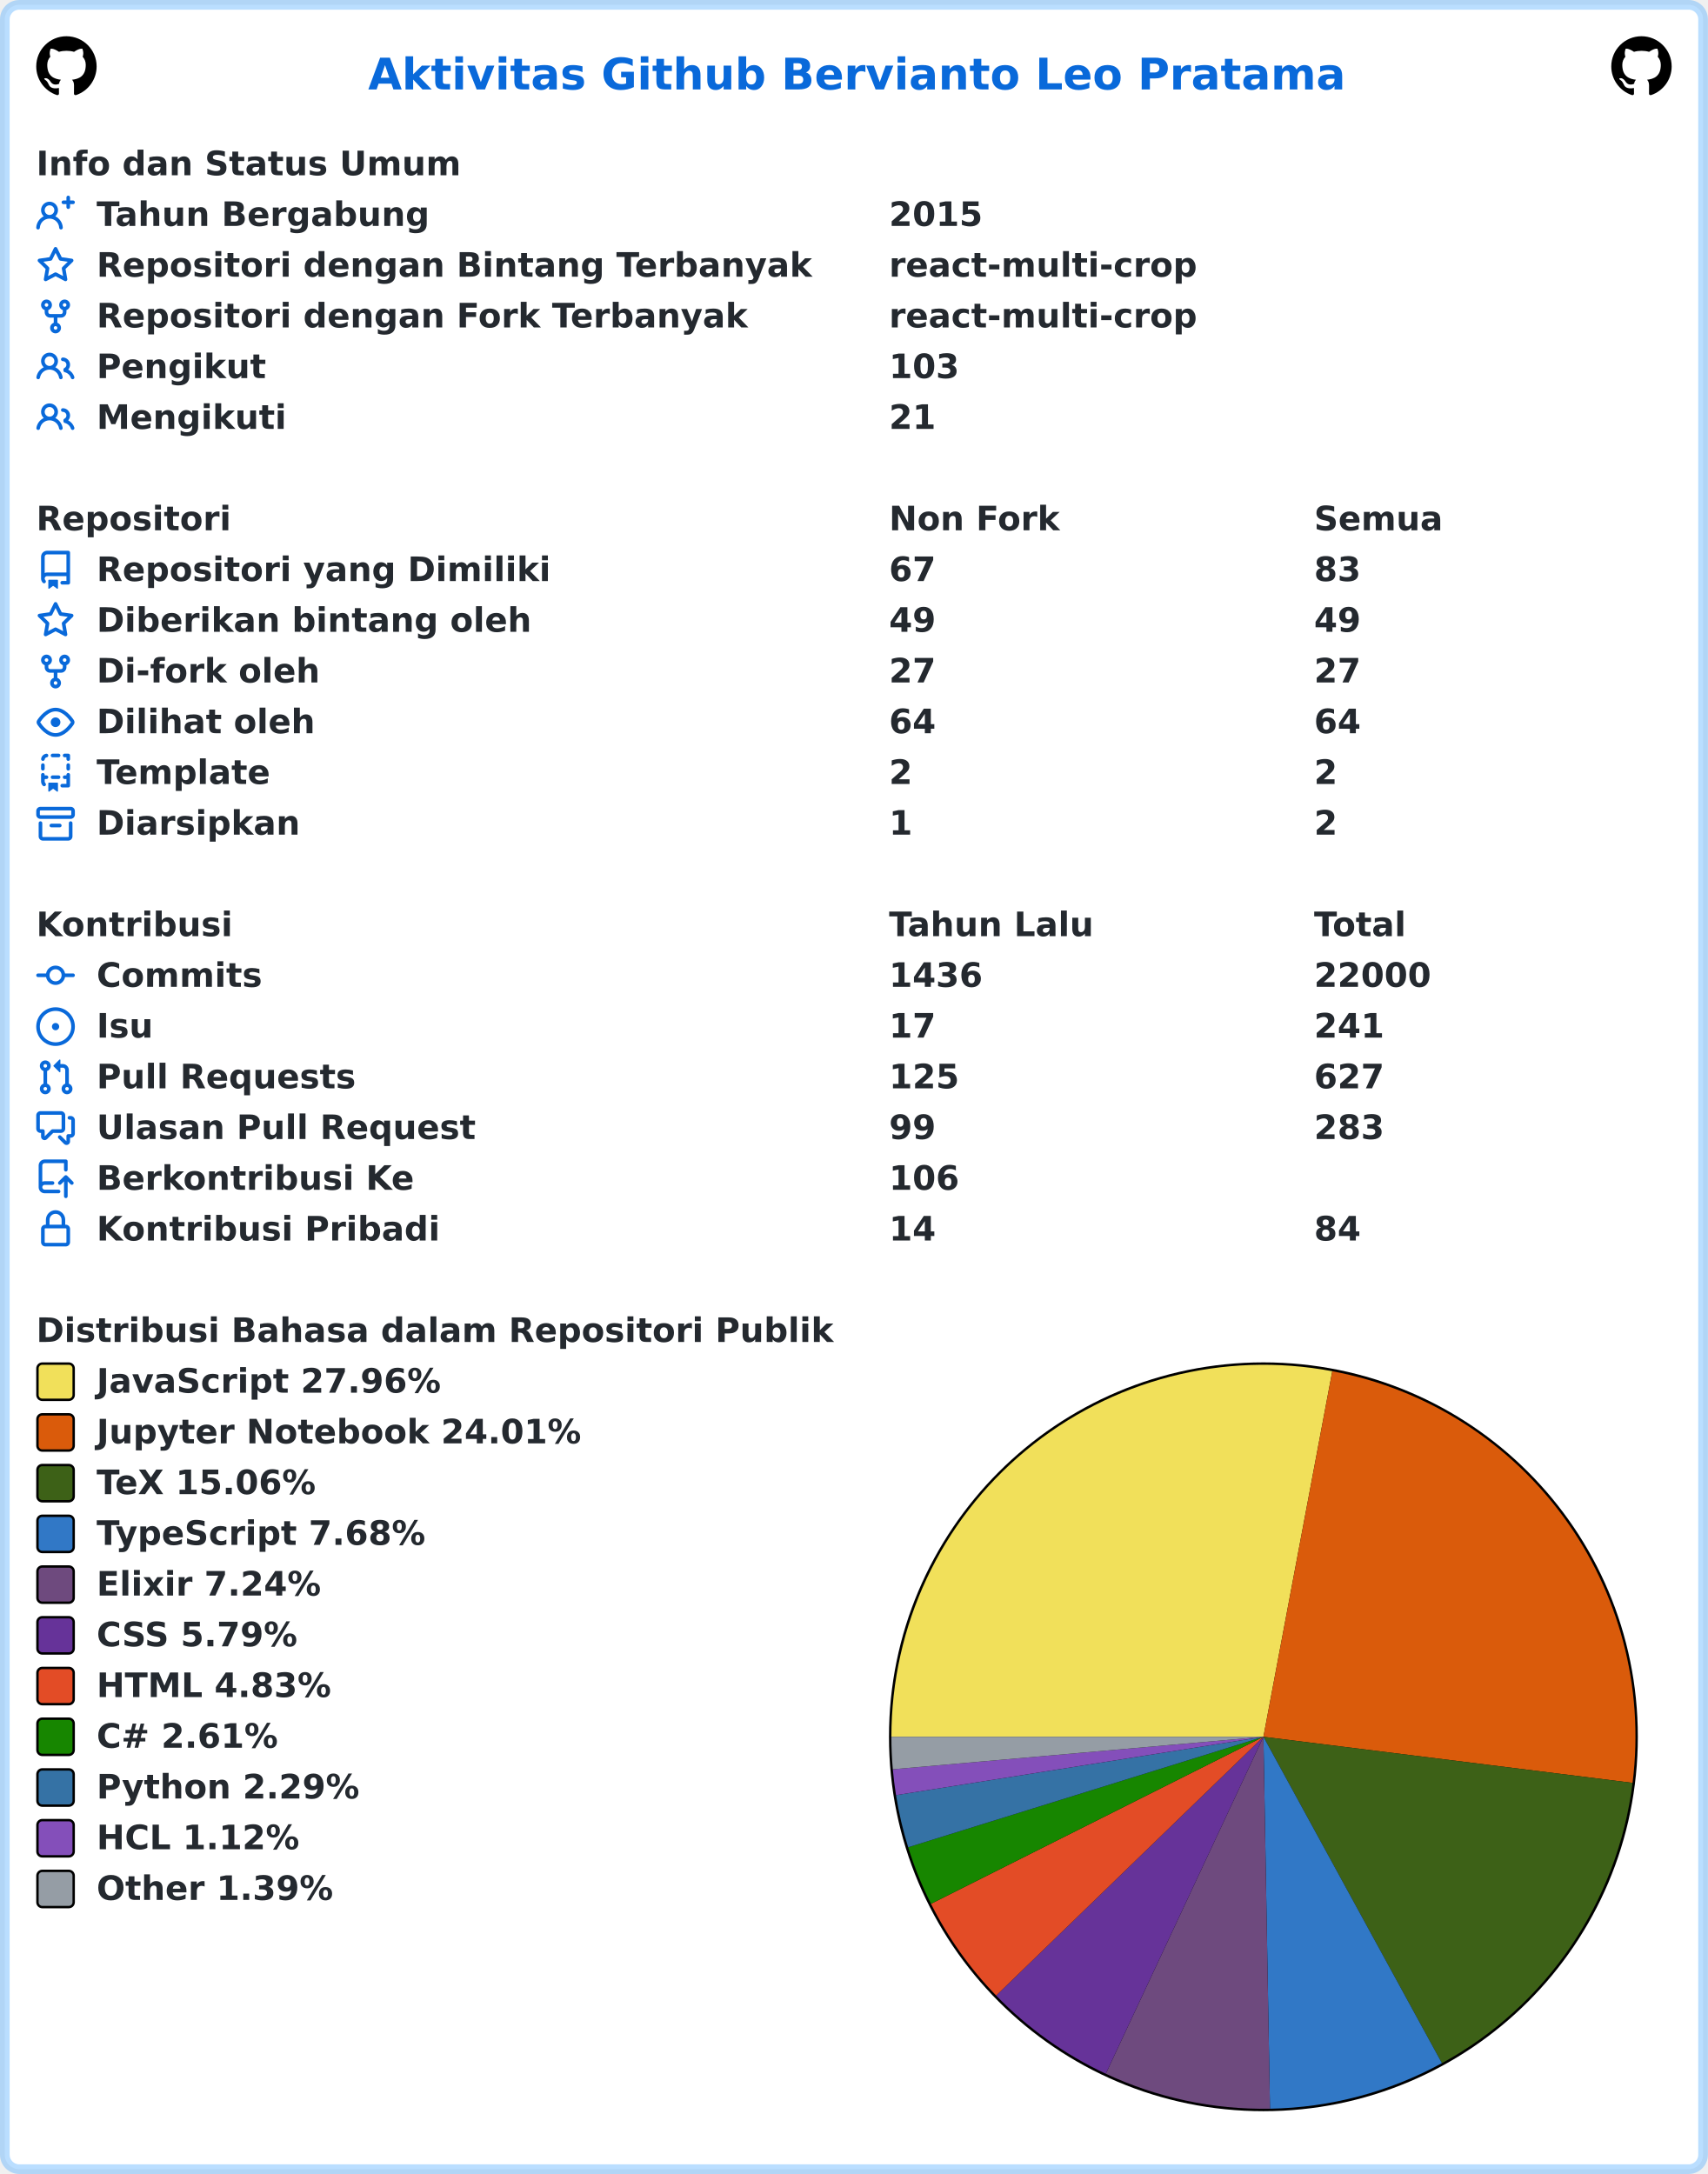
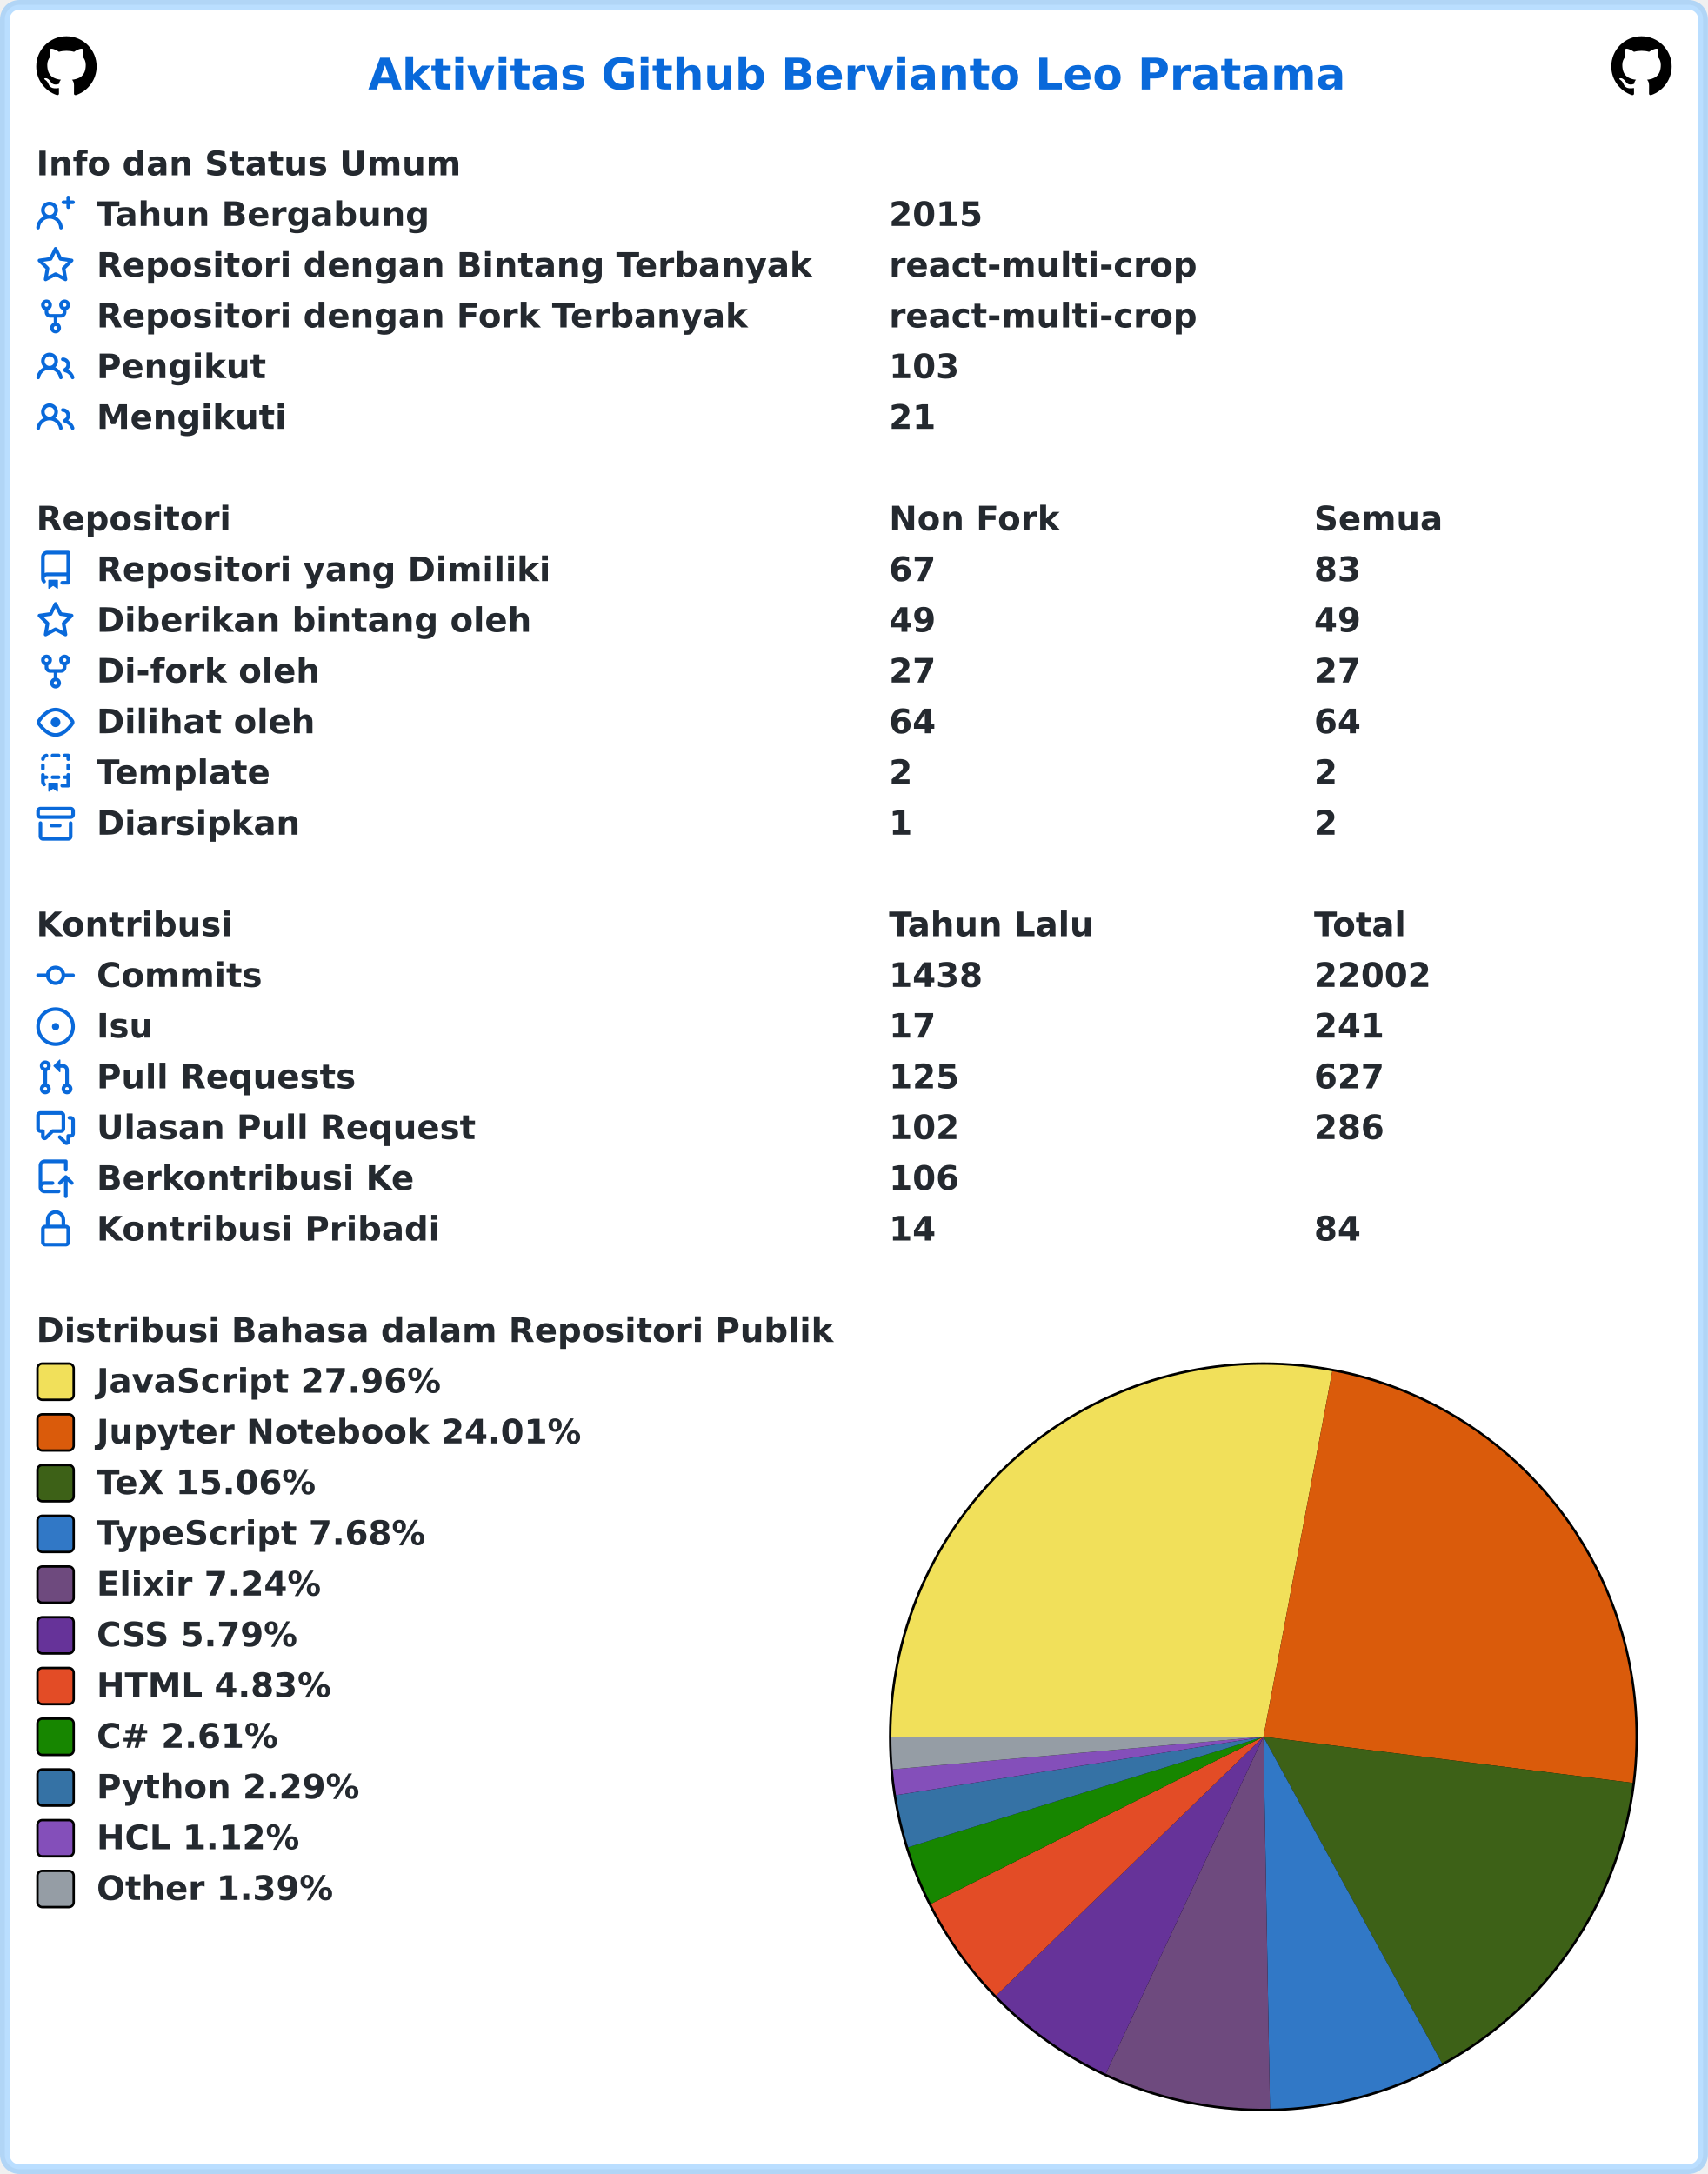
<svg xmlns="http://www.w3.org/2000/svg" width="707" height="900" viewBox="0 0 707 900" lang="id" xml:lang="id">
  <rect x="2" y="2" stroke-width="4" rx="6" width="703" height="896" stroke="rgba(84,174,255,0.4)" fill="#ffffff" />
  <g font-weight="600" font-size="110pt" font-family="Verdana,Geneva,DejaVu Sans,sans-serif" text-rendering="geometricPrecision">
    <text x="1239" y="301" lengthAdjust="spacingAndGlyphs" textLength="3261" transform="scale(0.123)" fill="#0969da">Aktivitas Github Bervianto Leo Pratama</text>
    <svg x="15" y="15" width="25" height="25" viewBox="0 0 16 16">
      <path fill="#000000" fill-rule="evenodd" d="M8 0C3.58 0 0 3.58 0 8c0 3.54 2.29 6.53 5.47 7.59.4.07.55-.17.55-.38 0-.19-.01-.82-.01-1.49-2.01.37-2.53-.49-2.69-.94-.09-.23-.48-.94-.82-1.13-.28-.15-.68-.52-.01-.53.63-.01 1.08.58 1.23.82.72 1.21 1.87.87 2.33.66.07-.52.28-.87.51-1.07-1.78-.2-3.64-.89-3.64-3.95 0-.87.31-1.59.82-2.15-.08-.2-.36-1.02.08-2.12 0 0 .67-.21 2.2.82.64-.18 1.32-.27 2-.27.68 0 1.36.09 2 .27 1.53-1.04 2.2-.82 2.2-.82.44 1.1.16 1.92.08 2.12.51.56.82 1.27.82 2.15 0 3.07-1.87 3.75-3.65 3.95.29.25.54.73.54 1.48 0 1.07-.01 1.93-.01 2.2 0 .21.15.46.55.38A8.013 8.013 0 0016 8c0-4.42-3.58-8-8-8z" />
    </svg>
    <svg x="667" y="15" width="25" height="25" viewBox="0 0 16 16">
      <path fill="#000000" fill-rule="evenodd" d="M8 0C3.58 0 0 3.58 0 8c0 3.54 2.29 6.53 5.47 7.59.4.07.55-.17.55-.38 0-.19-.01-.82-.01-1.49-2.01.37-2.53-.49-2.69-.94-.09-.23-.48-.94-.82-1.13-.28-.15-.68-.52-.01-.53.63-.01 1.08.58 1.23.82.72 1.21 1.87.87 2.33.66.07-.52.28-.87.51-1.07-1.78-.2-3.64-.89-3.64-3.95 0-.87.31-1.59.82-2.15-.08-.2-.36-1.02.08-2.12 0 0 .67-.21 2.2.82.64-.18 1.32-.27 2-.27.68 0 1.36.09 2 .27 1.53-1.04 2.2-.82 2.2-.82.44 1.1.16 1.92.08 2.12.51.56.82 1.27.82 2.15 0 3.07-1.87 3.75-3.65 3.95.29.25.54.73.54 1.48 0 1.07-.01 1.93-.01 2.2 0 .21.15.46.55.38A8.013 8.013 0 0016 8c0-4.42-3.58-8-8-8z" />
    </svg>
    <g transform="translate(0, 60)" fill="#24292f">
      <g transform="translate(15, 0)">
        <g transform="scale(0.095)">
          <text x="0" y="132" textLength="1852" lengthAdjust="spacingAndGlyphs">Info dan Status Umum</text>
        </g>
      </g>
      <g transform="translate(15, 21)">
        <path fill="#0969da" fill-rule="evenodd" d="M13.25 0a.75.75 0 01.75.75V2h1.25a.75.75 0 010 1.5H14v1.25a.75.75 0 01-1.5 0V3.5h-1.25a.75.75 0 010-1.5h1.25V.75a.75.75 0 01.75-.75zM5.5 4a2 2 0 100 4 2 2 0 000-4zm2.4 4.548a3.5 3.5 0 10-4.799 0 5.527 5.527 0 00-3.1 4.66.75.75 0 101.498.085A4.01 4.01 0 015.5 9.5a4.01 4.01 0 014.001 3.793.75.75 0 101.498-.086 5.527 5.527 0 00-3.1-4.659z" />
        <g transform="scale(0.095)">
          <text lengthAdjust="spacingAndGlyphs" textLength="1478" x="263" y="132">Tahun Bergabung</text>
          <text lengthAdjust="spacingAndGlyphs" textLength="420" x="3716" y="132">2015</text>
        </g>
      </g>
      <g transform="translate(15, 42)">
        <path fill="#0969da" fill-rule="evenodd" d="M8 .25a.75.75 0 01.673.418l1.882 3.815 4.21.612a.75.75 0 01.416 1.279l-3.046 2.97.719 4.192a.75.75 0 01-1.088.791L8 12.347l-3.766 1.98a.75.75 0 01-1.088-.79l.72-4.194L.818 6.374a.75.75 0 01.416-1.28l4.21-.611L7.327.668A.75.75 0 018 .25zm0 2.445L6.615 5.5a.75.75 0 01-.564.41l-3.097.45 2.24 2.184a.75.75 0 01.216.664l-.528 3.084 2.769-1.456a.75.75 0 01.698 0l2.77 1.456-.53-3.084a.75.75 0 01.216-.664l2.24-2.183-3.096-.45a.75.75 0 01-.564-.41L8 2.694v.001z" />
        <g transform="scale(0.095)">
          <text lengthAdjust="spacingAndGlyphs" textLength="3126" x="263" y="132">Repositori dengan Bintang Terbanyak</text>
          <text lengthAdjust="spacingAndGlyphs" textLength="1330" x="3716" y="132">react-multi-crop</text>
        </g>
      </g>
      <g transform="translate(15, 63)">
        <path fill="#0969da" fill-rule="evenodd" d="M5 3.25a.75.75 0 11-1.5 0 .75.75 0 011.5 0zm0 2.122a2.25 2.25 0 10-1.5 0v.878A2.25 2.25 0 005.75 8.5h1.5v2.128a2.251 2.251 0 101.5 0V8.5h1.5a2.25 2.25 0 002.25-2.25v-.878a2.25 2.25 0 10-1.5 0v.878a.75.75 0 01-.75.75h-4.5A.75.75 0 015 6.25v-.878zm3.75 7.378a.75.75 0 11-1.5 0 .75.75 0 011.5 0zm3-8.75a.75.75 0 100-1.5.75.75 0 000 1.5z" />
        <g transform="scale(0.095)">
          <text lengthAdjust="spacingAndGlyphs" textLength="2846" x="263" y="132">Repositori dengan Fork Terbanyak</text>
          <text lengthAdjust="spacingAndGlyphs" textLength="1330" x="3716" y="132">react-multi-crop</text>
        </g>
      </g>
      <g transform="translate(15, 84)">
        <path fill="#0969da" fill-rule="evenodd" d="M5.5 3.5a2 2 0 100 4 2 2 0 000-4zM2 5.5a3.5 3.5 0 115.898 2.549 5.507 5.507 0 013.034 4.084.75.75 0 11-1.482.235 4.001 4.001 0 00-7.9 0 .75.75 0 01-1.482-.236A5.507 5.507 0 013.102 8.05 3.49 3.49 0 012 5.5zM11 4a.75.75 0 100 1.5 1.5 1.5 0 01.666 2.844.75.75 0 00-.416.672v.352a.75.75 0 00.574.73c1.2.289 2.162 1.2 2.522 2.372a.75.75 0 101.434-.44 5.01 5.01 0 00-2.56-3.012A3 3 0 0011 4z" />
        <g transform="scale(0.095)">
          <text lengthAdjust="spacingAndGlyphs" textLength="723" x="263" y="132">Pengikut</text>
          <text lengthAdjust="spacingAndGlyphs" textLength="315" x="3716" y="132">103</text>
        </g>
      </g>
      <g transform="translate(15, 105)">
        <path fill="#0969da" fill-rule="evenodd" d="M5.5 3.5a2 2 0 100 4 2 2 0 000-4zM2 5.5a3.5 3.5 0 115.898 2.549 5.507 5.507 0 013.034 4.084.75.75 0 11-1.482.235 4.001 4.001 0 00-7.9 0 .75.75 0 01-1.482-.236A5.507 5.507 0 013.102 8.05 3.49 3.49 0 012 5.5zM11 4a.75.75 0 100 1.5 1.5 1.5 0 01.666 2.844.75.75 0 00-.416.672v.352a.75.75 0 00.574.73c1.2.289 2.162 1.2 2.522 2.372a.75.75 0 101.434-.44 5.01 5.01 0 00-2.56-3.012A3 3 0 0011 4z" />
        <g transform="scale(0.095)">
          <text lengthAdjust="spacingAndGlyphs" textLength="813" x="263" y="132">Mengikuti</text>
          <text lengthAdjust="spacingAndGlyphs" textLength="210" x="3716" y="132">21</text>
        </g>
      </g>
    </g>
    <g transform="translate(0, 207)" fill="#24292f">
      <g transform="translate(15, 0)">
        <g transform="scale(0.095)">
          <text x="0" y="132" textLength="832" lengthAdjust="spacingAndGlyphs">Repositori</text>
          <text x="3716" y="132" textLength="740" lengthAdjust="spacingAndGlyphs">Non Fork</text>
          <text x="5568" y="132" textLength="573" lengthAdjust="spacingAndGlyphs">Semua</text>
        </g>
      </g>
      <g transform="translate(15, 21)">
        <path fill="#0969da" fill-rule="evenodd" d="M2 2.5A2.5 2.5 0 014.5 0h8.75a.75.75 0 01.75.75v12.5a.75.75 0 01-.75.75h-2.5a.75.75 0 110-1.5h1.75v-2h-8a1 1 0 00-.714 1.7.75.75 0 01-1.072 1.05A2.495 2.495 0 012 11.5v-9zm10.5-1V9h-8c-.356 0-.694.074-1 .208V2.5a1 1 0 011-1h8zM5 12.25v3.25a.25.25 0 00.4.2l1.45-1.087a.25.25 0 01.3 0L8.6 15.7a.25.25 0 00.4-.2v-3.25a.25.25 0 00-.25-.25h-3.5a.25.25 0 00-.25.25z" />
        <g transform="scale(0.095)">
          <text lengthAdjust="spacingAndGlyphs" textLength="1962" x="263" y="132">Repositori yang Dimiliki</text>
          <text lengthAdjust="spacingAndGlyphs" textLength="210" x="3716" y="132">67</text>
          <text lengthAdjust="spacingAndGlyphs" textLength="210" x="5568" y="132">83</text>
        </g>
      </g>
      <g transform="translate(15, 42)">
        <path fill="#0969da" fill-rule="evenodd" d="M8 .25a.75.75 0 01.673.418l1.882 3.815 4.21.612a.75.75 0 01.416 1.279l-3.046 2.97.719 4.192a.75.75 0 01-1.088.791L8 12.347l-3.766 1.98a.75.75 0 01-1.088-.79l.72-4.194L.818 6.374a.75.75 0 01.416-1.28l4.21-.611L7.327.668A.75.75 0 018 .25zm0 2.445L6.615 5.5a.75.75 0 01-.564.41l-3.097.45 2.24 2.184a.75.75 0 01.216.664l-.528 3.084 2.769-1.456a.75.75 0 01.698 0l2.77 1.456-.53-3.084a.75.75 0 01.216-.664l2.24-2.183-3.096-.45a.75.75 0 01-.564-.41L8 2.694v.001z" />
        <g transform="scale(0.095)">
          <text lengthAdjust="spacingAndGlyphs" textLength="1887" x="263" y="132">Diberikan bintang oleh</text>
          <text lengthAdjust="spacingAndGlyphs" textLength="210" x="3716" y="132">49</text>
          <text lengthAdjust="spacingAndGlyphs" textLength="210" x="5568" y="132">49</text>
        </g>
      </g>
      <g transform="translate(15, 63)">
        <path fill="#0969da" fill-rule="evenodd" d="M5 3.25a.75.75 0 11-1.5 0 .75.75 0 011.5 0zm0 2.122a2.25 2.25 0 10-1.5 0v.878A2.25 2.25 0 005.75 8.5h1.5v2.128a2.251 2.251 0 101.5 0V8.5h1.5a2.25 2.25 0 002.25-2.25v-.878a2.25 2.25 0 10-1.5 0v.878a.75.75 0 01-.75.75h-4.5A.75.75 0 015 6.25v-.878zm3.75 7.378a.75.75 0 11-1.5 0 .75.75 0 011.5 0zm3-8.75a.75.75 0 100-1.5.75.75 0 000 1.5z" />
        <g transform="scale(0.095)">
          <text lengthAdjust="spacingAndGlyphs" textLength="963" x="263" y="132">Di-fork oleh</text>
          <text lengthAdjust="spacingAndGlyphs" textLength="210" x="3716" y="132">27</text>
          <text lengthAdjust="spacingAndGlyphs" textLength="210" x="5568" y="132">27</text>
        </g>
      </g>
      <g transform="translate(15, 84)">
        <path fill="#0969da" fill-rule="evenodd" d="M1.679 7.932c.412-.621 1.242-1.75 2.366-2.717C5.175 4.242 6.527 3.5 8 3.5c1.473 0 2.824.742 3.955 1.715 1.124.967 1.954 2.096 2.366 2.717a.119.119 0 010 .136c-.412.621-1.242 1.75-2.366 2.717C10.825 11.758 9.473 12.5 8 12.5c-1.473 0-2.824-.742-3.955-1.715C2.92 9.818 2.09 8.69 1.679 8.068a.119.119 0 010-.136zM8 2c-1.981 0-3.67.992-4.933 2.078C1.797 5.169.88 6.423.43 7.1a1.619 1.619 0 000 1.798c.45.678 1.367 1.932 2.637 3.024C4.329 13.008 6.019 14 8 14c1.981 0 3.67-.992 4.933-2.078 1.27-1.091 2.187-2.345 2.637-3.023a1.619 1.619 0 000-1.798c-.45-.678-1.367-1.932-2.637-3.023C11.671 2.992 9.981 2 8 2zm0 8a2 2 0 100-4 2 2 0 000 4z" />
        <g transform="scale(0.095)">
          <text lengthAdjust="spacingAndGlyphs" textLength="944" x="263" y="132">Dilihat oleh</text>
          <text lengthAdjust="spacingAndGlyphs" textLength="210" x="3716" y="132">64</text>
          <text lengthAdjust="spacingAndGlyphs" textLength="210" x="5568" y="132">64</text>
        </g>
      </g>
      <g transform="translate(15, 105)">
        <path fill="#0969da" fill-rule="evenodd" d="M6 .75A.75.75 0 016.75 0h2.5a.75.75 0 010 1.5h-2.5A.75.75 0 016 .75zm5 0a.75.75 0 01.75-.75h1.5a.75.75 0 01.75.75v1.5a.75.75 0 01-1.5 0V1.5h-.75A.75.75 0 0111 .75zM4.992.662a.75.75 0 01-.636.848c-.436.063-.783.41-.846.846a.75.75 0 01-1.485-.212A2.501 2.501 0 014.144.025a.75.75 0 01.848.637zM2.75 4a.75.75 0 01.75.75v1.5a.75.75 0 01-1.5 0v-1.5A.75.75 0 012.75 4zm10.5 0a.75.75 0 01.75.75v1.5a.75.75 0 01-1.5 0v-1.5a.75.75 0 01.75-.75zM2.75 8a.75.75 0 01.75.75v.268A1.72 1.72 0 013.75 9h.5a.75.75 0 010 1.5h-.5a.25.25 0 00-.25.25v.75c0 .28.114.532.3.714a.75.75 0 01-1.05 1.072A2.495 2.495 0 012 11.5V8.75A.75.75 0 012.75 8zm10.5 0a.75.75 0 01.75.75v4.5a.75.75 0 01-.75.75h-2.5a.75.75 0 010-1.5h1.75v-2h-.75a.75.75 0 010-1.5h.75v-.25a.75.75 0 01.75-.75zM6 9.75A.75.75 0 016.75 9h2.5a.75.75 0 010 1.5h-2.5A.75.75 0 016 9.75zm-1 2.5v3.25a.25.25 0 00.4.2l1.45-1.087a.25.25 0 01.3 0L8.6 15.7a.25.25 0 00.4-.2v-3.25a.25.25 0 00-.25-.25h-3.5a.25.25 0 00-.25.25z" />
        <g transform="scale(0.095)">
          <text lengthAdjust="spacingAndGlyphs" textLength="783" x="263" y="132">Template</text>
          <text lengthAdjust="spacingAndGlyphs" textLength="105" x="3716" y="132">2</text>
          <text lengthAdjust="spacingAndGlyphs" textLength="105" x="5568" y="132">2</text>
        </g>
      </g>
      <g transform="translate(15, 126)">
        <path fill="#0969da" fill-rule="evenodd" d="M1.75 2.5a.25.25 0 00-.25.25v1.5c0 .138.112.25.25.25h12.5a.25.25 0 00.25-.25v-1.5a.25.25 0 00-.25-.25H1.75zM0 2.75C0 1.784.784 1 1.75 1h12.5c.966 0 1.75.784 1.75 1.75v1.5A1.75 1.75 0 0114.25 6H1.75A1.75 1.75 0 010 4.25v-1.5zM1.75 7a.75.75 0 01.75.75v5.5c0 .138.112.25.25.25h10.5a.25.25 0 00.25-.25v-5.5a.75.75 0 111.5 0v5.5A1.75 1.75 0 0113.25 15H2.75A1.75 1.75 0 011 13.25v-5.5A.75.75 0 011.75 7zm4.5 1a.75.75 0 000 1.5h3.5a.75.75 0 100-1.5h-3.5z" />
        <g transform="scale(0.095)">
          <text lengthAdjust="spacingAndGlyphs" textLength="880" x="263" y="132">Diarsipkan</text>
          <text lengthAdjust="spacingAndGlyphs" textLength="105" x="3716" y="132">1</text>
          <text lengthAdjust="spacingAndGlyphs" textLength="105" x="5568" y="132">2</text>
        </g>
      </g>
    </g>
    <g transform="translate(0, 375)" fill="#24292f">
      <g transform="translate(15, 0)">
        <g transform="scale(0.095)">
          <text x="0" y="132" textLength="834" lengthAdjust="spacingAndGlyphs">Kontribusi</text>
          <text x="3716" y="132" textLength="914" lengthAdjust="spacingAndGlyphs">Tahun Lalu</text>
          <text x="5568" y="132" textLength="414" lengthAdjust="spacingAndGlyphs">Total</text>
        </g>
      </g>
      <g transform="translate(15, 21)">
        <path fill="#0969da" fill-rule="evenodd" d="M10.5 7.75a2.5 2.5 0 11-5 0 2.5 2.5 0 015 0zm1.43.75a4.002 4.002 0 01-7.86 0H.75a.75.75 0 110-1.5h3.32a4.001 4.001 0 017.86 0h3.32a.75.75 0 110 1.5h-3.32z" />
        <g transform="scale(0.095)">
          <text lengthAdjust="spacingAndGlyphs" textLength="734" x="263" y="132">Commits</text>
-           <text lengthAdjust="spacingAndGlyphs" textLength="420" x="3716" y="132">1436</text>
-           <text lengthAdjust="spacingAndGlyphs" textLength="525" x="5568" y="132">22000</text>
+           <text lengthAdjust="spacingAndGlyphs" textLength="420" x="3716" y="132">1438</text>
+           <text lengthAdjust="spacingAndGlyphs" textLength="525" x="5568" y="132">22002</text>
        </g>
      </g>
      <g transform="translate(15, 42)">
        <path fill="#0969da" d="M8 9.5a1.5 1.5 0 100-3 1.5 1.5 0 000 3z" />
        <path fill="#0969da" fill-rule="evenodd" d="M8 0a8 8 0 100 16A8 8 0 008 0zM1.5 8a6.5 6.5 0 1113 0 6.5 6.5 0 01-13 0z" />
        <g transform="scale(0.095)">
          <text lengthAdjust="spacingAndGlyphs" textLength="238" x="263" y="132">Isu</text>
          <text lengthAdjust="spacingAndGlyphs" textLength="210" x="3716" y="132">17</text>
          <text lengthAdjust="spacingAndGlyphs" textLength="315" x="5568" y="132">241</text>
        </g>
      </g>
      <g transform="translate(15, 63)">
        <path fill="#0969da" fill-rule="evenodd" d="M7.177 3.073L9.573.677A.25.25 0 0110 .854v4.792a.25.25 0 01-.427.177L7.177 3.427a.25.25 0 010-.354zM3.75 2.5a.75.75 0 100 1.5.75.75 0 000-1.5zm-2.25.75a2.25 2.25 0 113 2.122v5.256a2.251 2.251 0 11-1.5 0V5.372A2.25 2.25 0 011.5 3.25zM11 2.5h-1V4h1a1 1 0 011 1v5.628a2.251 2.251 0 101.5 0V5A2.5 2.5 0 0011 2.5zm1 10.25a.75.75 0 111.5 0 .75.75 0 01-1.5 0zM3.75 12a.75.75 0 100 1.5.75.75 0 000-1.5z" />
        <g transform="scale(0.095)">
          <text lengthAdjust="spacingAndGlyphs" textLength="1113" x="263" y="132">Pull Requests</text>
          <text lengthAdjust="spacingAndGlyphs" textLength="315" x="3716" y="132">125</text>
          <text lengthAdjust="spacingAndGlyphs" textLength="315" x="5568" y="132">627</text>
        </g>
      </g>
      <g transform="translate(15, 84)">
        <path fill="#0969da" fill-rule="evenodd" d="M1.5 2.75a.25.25 0 01.25-.25h8.5a.25.25 0 01.25.25v5.5a.25.25 0 01-.25.25h-3.5a.75.75 0 00-.53.22L3.5 11.44V9.25a.75.75 0 00-.75-.75h-1a.25.25 0 01-.25-.25v-5.5zM1.75 1A1.75 1.75 0 000 2.75v5.5C0 9.216.784 10 1.75 10H2v1.543a1.457 1.457 0 002.487 1.03L7.061 10h3.189A1.75 1.75 0 0012 8.25v-5.5A1.75 1.75 0 0010.25 1h-8.5zM14.5 4.75a.25.25 0 00-.25-.25h-.5a.75.75 0 110-1.5h.5c.966 0 1.75.784 1.75 1.75v5.5A1.75 1.75 0 0114.25 12H14v1.543a1.457 1.457 0 01-2.487 1.03L9.22 12.28a.75.75 0 111.06-1.06l2.22 2.22v-2.19a.75.75 0 01.75-.75h1a.25.25 0 00.25-.25v-5.5z" />
        <g transform="scale(0.095)">
          <text lengthAdjust="spacingAndGlyphs" textLength="1640" x="263" y="132">Ulasan Pull Request</text>
-           <text lengthAdjust="spacingAndGlyphs" textLength="210" x="3716" y="132">99</text>
-           <text lengthAdjust="spacingAndGlyphs" textLength="315" x="5568" y="132">283</text>
+           <text lengthAdjust="spacingAndGlyphs" textLength="315" x="3716" y="132">102</text>
+           <text lengthAdjust="spacingAndGlyphs" textLength="315" x="5568" y="132">286</text>
        </g>
      </g>
      <g transform="translate(15, 105)">
        <path fill="#0969da" fill-rule="evenodd" d="M1 2.5A2.5 2.5 0 013.5 0h8.75a.75.75 0 01.75.75v3.5a.75.75 0 01-1.5 0V1.5h-8a1 1 0 00-1 1v6.708A2.492 2.492 0 013.5 9h3.25a.75.75 0 010 1.5H3.5a1 1 0 100 2h5.75a.75.75 0 010 1.5H3.5A2.5 2.5 0 011 11.5v-9zm13.23 7.79a.75.75 0 001.06-1.06l-2.505-2.505a.75.75 0 00-1.06 0L9.22 9.229a.75.75 0 001.06 1.061l1.225-1.224v6.184a.75.75 0 001.5 0V9.066l1.224 1.224z" />
        <g transform="scale(0.095)">
          <text lengthAdjust="spacingAndGlyphs" textLength="1366" x="263" y="132">Berkontribusi Ke</text>
          <text lengthAdjust="spacingAndGlyphs" textLength="315" x="3716" y="132">106</text>
        </g>
      </g>
      <g transform="translate(15, 126)">
        <path fill="#0969da" fill-rule="evenodd" d="M4 4v2h-.25A1.75 1.75 0 002 7.75v5.5c0 .966.784 1.75 1.75 1.75h8.5A1.75 1.75 0 0014 13.25v-5.5A1.75 1.75 0 0012.25 6H12V4a4 4 0 10-8 0zm6.5 2V4a2.5 2.5 0 00-5 0v2h5zM12 7.5h.25a.25.25 0 01.25.25v5.5a.25.25 0 01-.25.25h-8.5a.25.25 0 01-.25-.25v-5.5a.25.25 0 01.25-.25H12z" />
        <g transform="scale(0.095)">
          <text lengthAdjust="spacingAndGlyphs" textLength="1456" x="263" y="132">Kontribusi Pribadi</text>
          <text lengthAdjust="spacingAndGlyphs" textLength="210" x="3716" y="132">14</text>
          <text lengthAdjust="spacingAndGlyphs" textLength="210" x="5568" y="132">84</text>
        </g>
      </g>
    </g>
    <g transform="translate(0, 543)" fill="#24292f">
      <g transform="translate(15, 0)">
        <g transform="scale(0.095)">
          <text x="0" y="132" textLength="3438" lengthAdjust="spacingAndGlyphs">Distribusi Bahasa dalam Repositori Publik</text>
        </g>
      </g>
      <g transform="translate(368, 21)">
        <circle cx="155" cy="155" r="155" fill="#000000" />
      </g>
      <g transform="translate(369, 22)">
        <path fill-rule="evenodd" fill="#f1e05a" d="M 0.0,154 A 154 154 0 0 1 182.508 2.662 L 154,154 Z" />
        <path fill-rule="evenodd" fill="#DA5B0B" d="M 182.508,2.662 A 154 154 0 0 1 306.813 173.084 L 154,154 Z" />
        <path fill-rule="evenodd" fill="#3D6117" d="M 306.813,173.084 A 154 154 0 0 1 227.89 289.116 L 154,154 Z" />
        <path fill-rule="evenodd" fill="#3178c6" d="M 227.89,289.116 A 154 154 0 0 1 156.721 307.976 L 154,154 Z" />
        <path fill-rule="evenodd" fill="#6e4a7e" d="M 156.721,307.976 A 154 154 0 0 1 88.752 293.494 L 154,154 Z" />
        <path fill-rule="evenodd" fill="#663399" d="M 88.752,293.494 A 154 154 0 0 1 43.36 261.121 L 154,154 Z" />
        <path fill-rule="evenodd" fill="#e34c26" d="M 43.36,261.121 A 154 154 0 0 1 16.392 223.138 L 154,154 Z" />
        <path fill-rule="evenodd" fill="#178600" d="M 16.392,223.138 A 154 154 0 0 1 6.946 199.728 L 154,154 Z" />
        <path fill-rule="evenodd" fill="#3572A5" d="M 6.946,199.728 A 154 154 0 0 1 1.908 178.168 L 154,154 Z" />
        <path fill-rule="evenodd" fill="#844FBA" d="M 1.908,178.168 A 154 154 0 0 1 0.588 167.45 L 154,154 Z" />
        <path fill-rule="evenodd" fill="#959da5" d="M 0.588,167.45 A 154 154 0 0 1 0.0 154 L 154,154 Z" />
      </g>
      <g transform="translate(15, 21)">
        <rect x="0.5" y="0.5" rx="2" width="15" height="15" fill="#f1e05a" stroke-width="1" stroke="#000000" />
        <text transform="scale(0.095)" x="263" y="132" textLength="1516" lengthAdjust="spacingAndGlyphs">JavaScript 27.96%</text>
      </g>
      <g transform="translate(15, 42)">
        <rect x="0.5" y="0.5" rx="2" width="15" height="15" fill="#DA5B0B" stroke-width="1" stroke="#000000" />
        <text transform="scale(0.095)" x="263" y="132" textLength="2126" lengthAdjust="spacingAndGlyphs">Jupyter Notebook 24.01%</text>
      </g>
      <g transform="translate(15, 63)">
        <rect x="0.5" y="0.5" rx="2" width="15" height="15" fill="#3D6117" stroke-width="1" stroke="#000000" />
        <text transform="scale(0.095)" x="263" y="132" textLength="999" lengthAdjust="spacingAndGlyphs">TeX 15.06%</text>
      </g>
      <g transform="translate(15, 84)">
        <rect x="0.5" y="0.5" rx="2" width="15" height="15" fill="#3178c6" stroke-width="1" stroke="#000000" />
        <text transform="scale(0.095)" x="263" y="132" textLength="1462" lengthAdjust="spacingAndGlyphs">TypeScript 7.68%</text>
      </g>
      <g transform="translate(15, 105)">
        <rect x="0.5" y="0.5" rx="2" width="15" height="15" fill="#6e4a7e" stroke-width="1" stroke="#000000" />
        <text transform="scale(0.095)" x="263" y="132" textLength="987" lengthAdjust="spacingAndGlyphs">Elixir 7.24%</text>
      </g>
      <g transform="translate(15, 126)">
        <rect x="0.5" y="0.5" rx="2" width="15" height="15" fill="#663399" stroke-width="1" stroke="#000000" />
        <text transform="scale(0.095)" x="263" y="132" textLength="903" lengthAdjust="spacingAndGlyphs">CSS 5.79%</text>
      </g>
      <g transform="translate(15, 147)">
        <rect x="0.5" y="0.5" rx="2" width="15" height="15" fill="#e34c26" stroke-width="1" stroke="#000000" />
        <text transform="scale(0.095)" x="263" y="132" textLength="1036" lengthAdjust="spacingAndGlyphs">HTML 4.83%</text>
      </g>
      <g transform="translate(15, 168)">
        <rect x="0.5" y="0.5" rx="2" width="15" height="15" fill="#178600" stroke-width="1" stroke="#000000" />
        <text transform="scale(0.095)" x="263" y="132" textLength="831" lengthAdjust="spacingAndGlyphs">C# 2.61%</text>
      </g>
      <g transform="translate(15, 189)">
        <rect x="0.5" y="0.5" rx="2" width="15" height="15" fill="#3572A5" stroke-width="1" stroke="#000000" />
        <text transform="scale(0.095)" x="263" y="132" textLength="1149" lengthAdjust="spacingAndGlyphs">Python 2.29%</text>
      </g>
      <g transform="translate(15, 210)">
        <rect x="0.5" y="0.5" rx="2" width="15" height="15" fill="#844FBA" stroke-width="1" stroke="#000000" />
        <text transform="scale(0.095)" x="263" y="132" textLength="909" lengthAdjust="spacingAndGlyphs">HCL 1.12%</text>
      </g>
      <g transform="translate(15, 231)">
        <rect x="0.5" y="0.5" rx="2" width="15" height="15" fill="#959da5" stroke-width="1" stroke="#000000" />
        <text transform="scale(0.095)" x="263" y="132" textLength="1047" lengthAdjust="spacingAndGlyphs">Other 1.39%</text>
      </g>
    </g>
  </g>
</svg>
